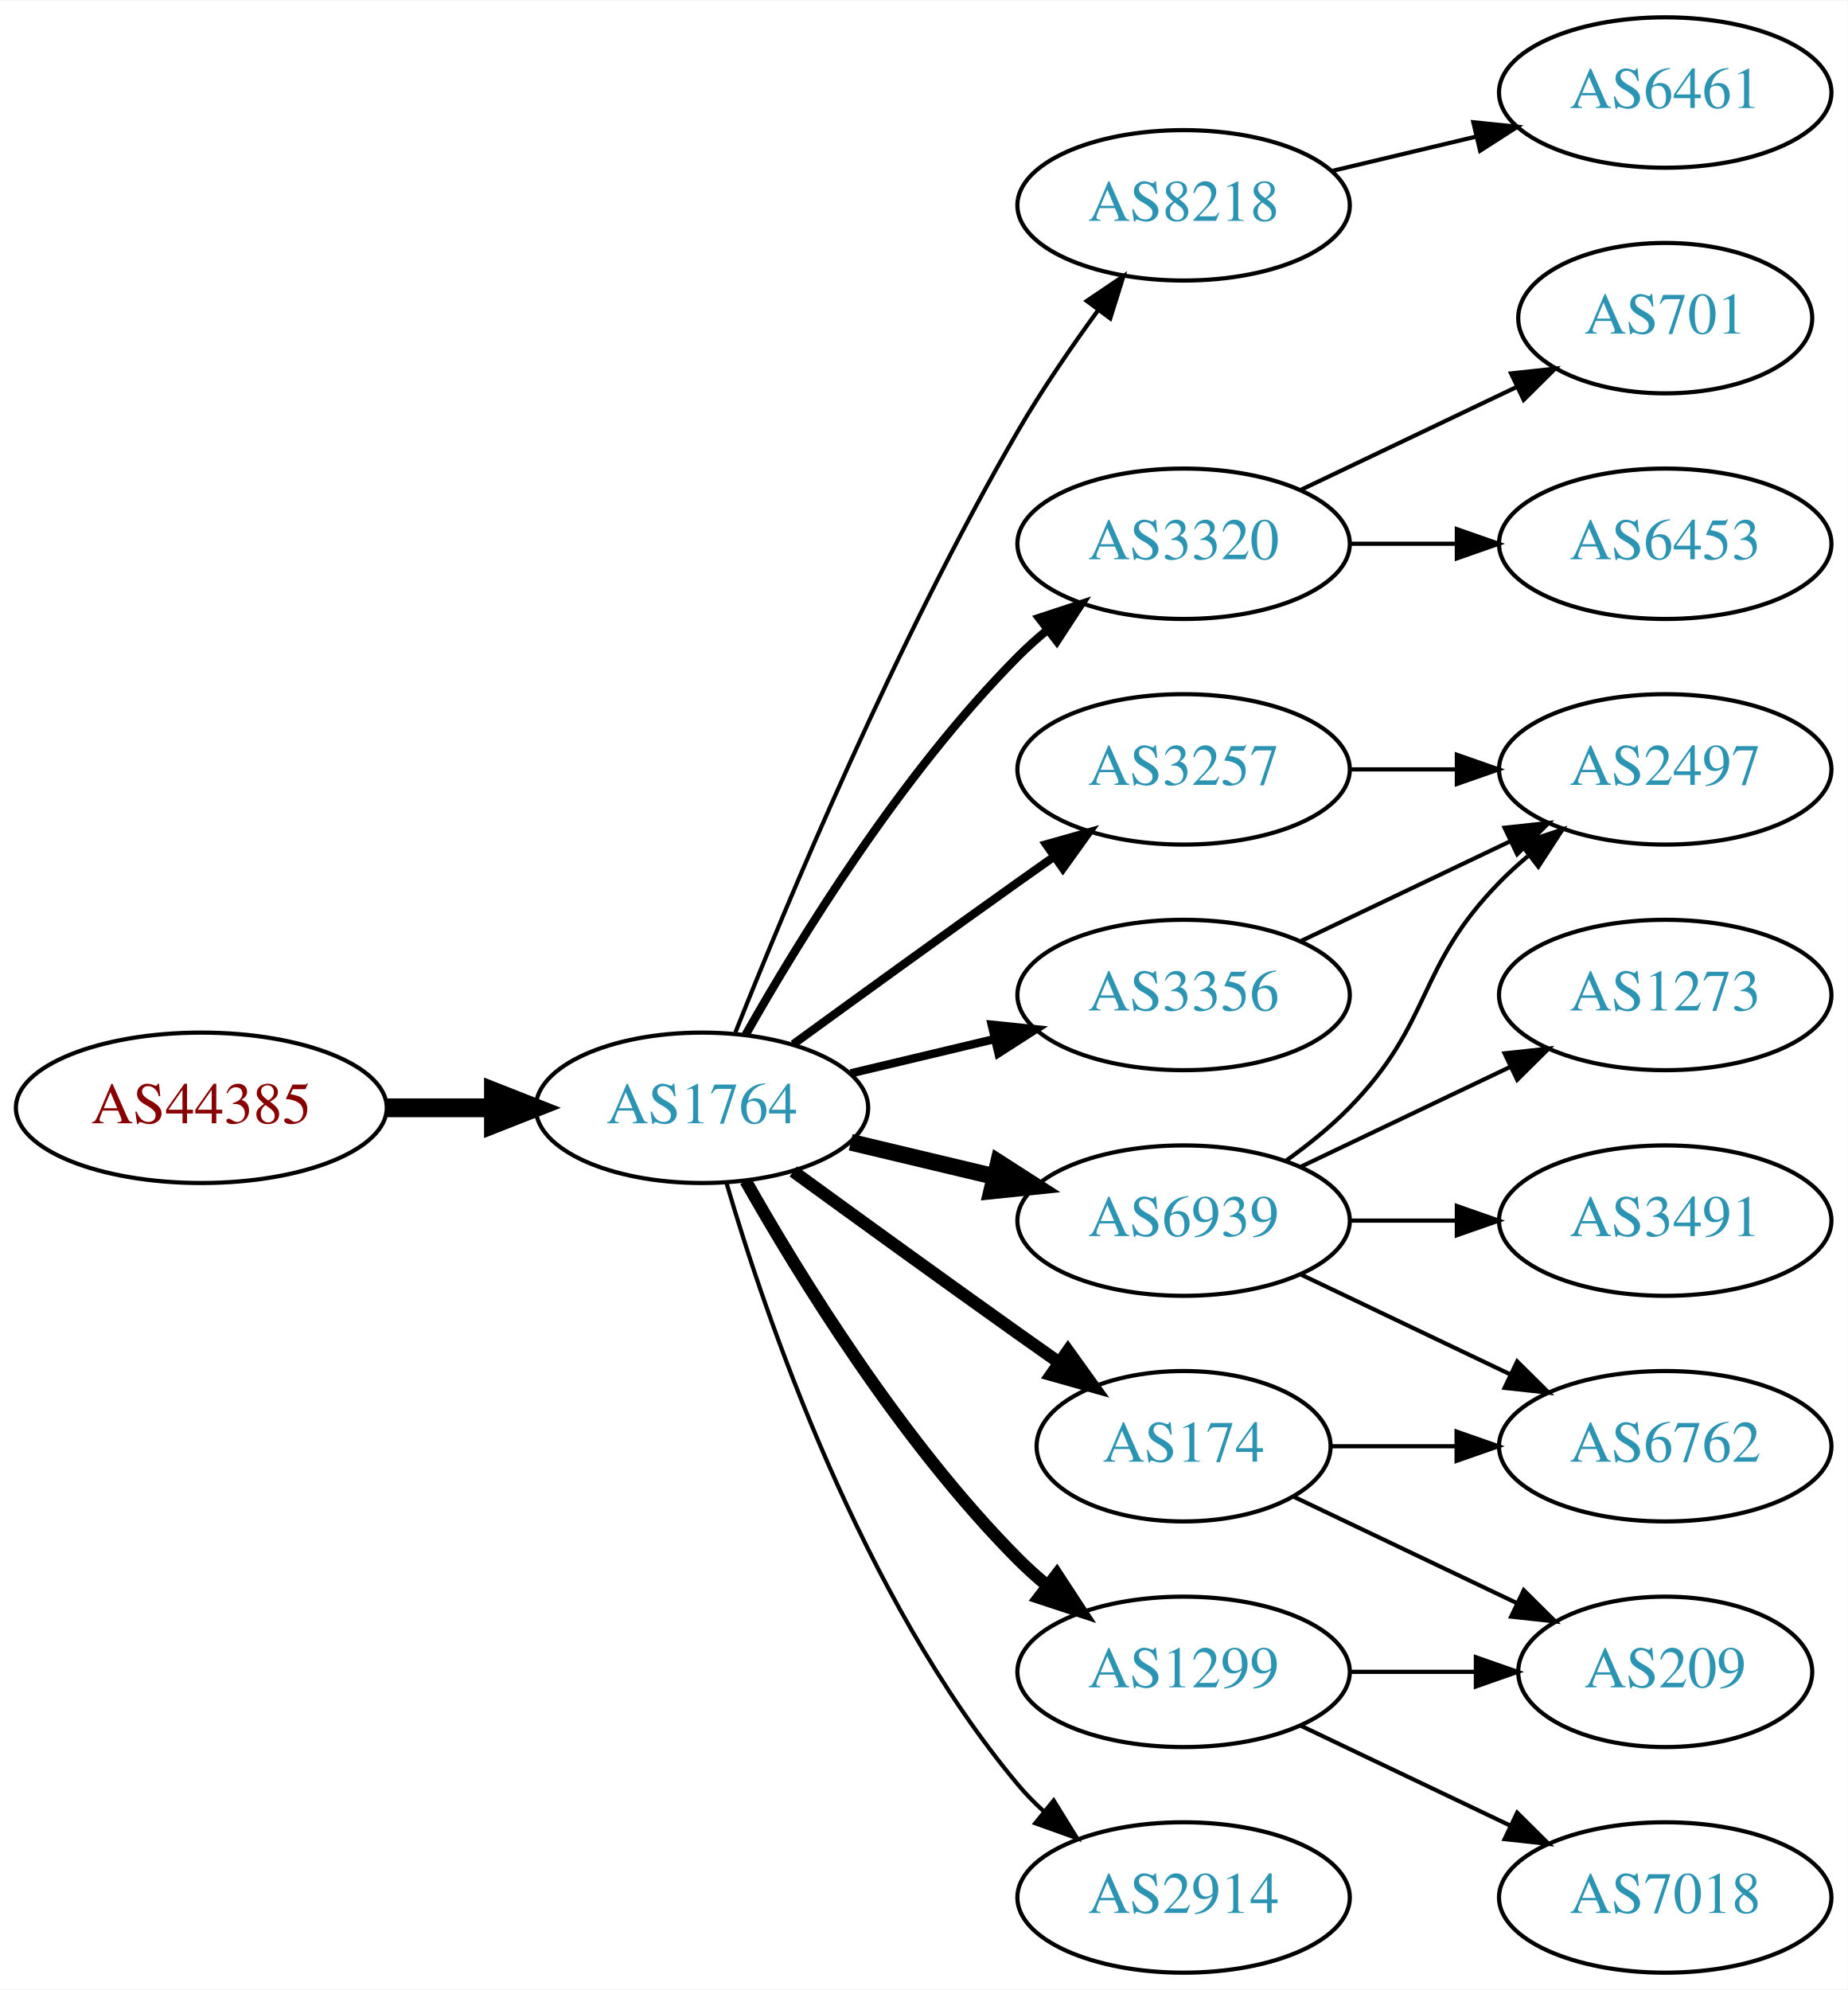
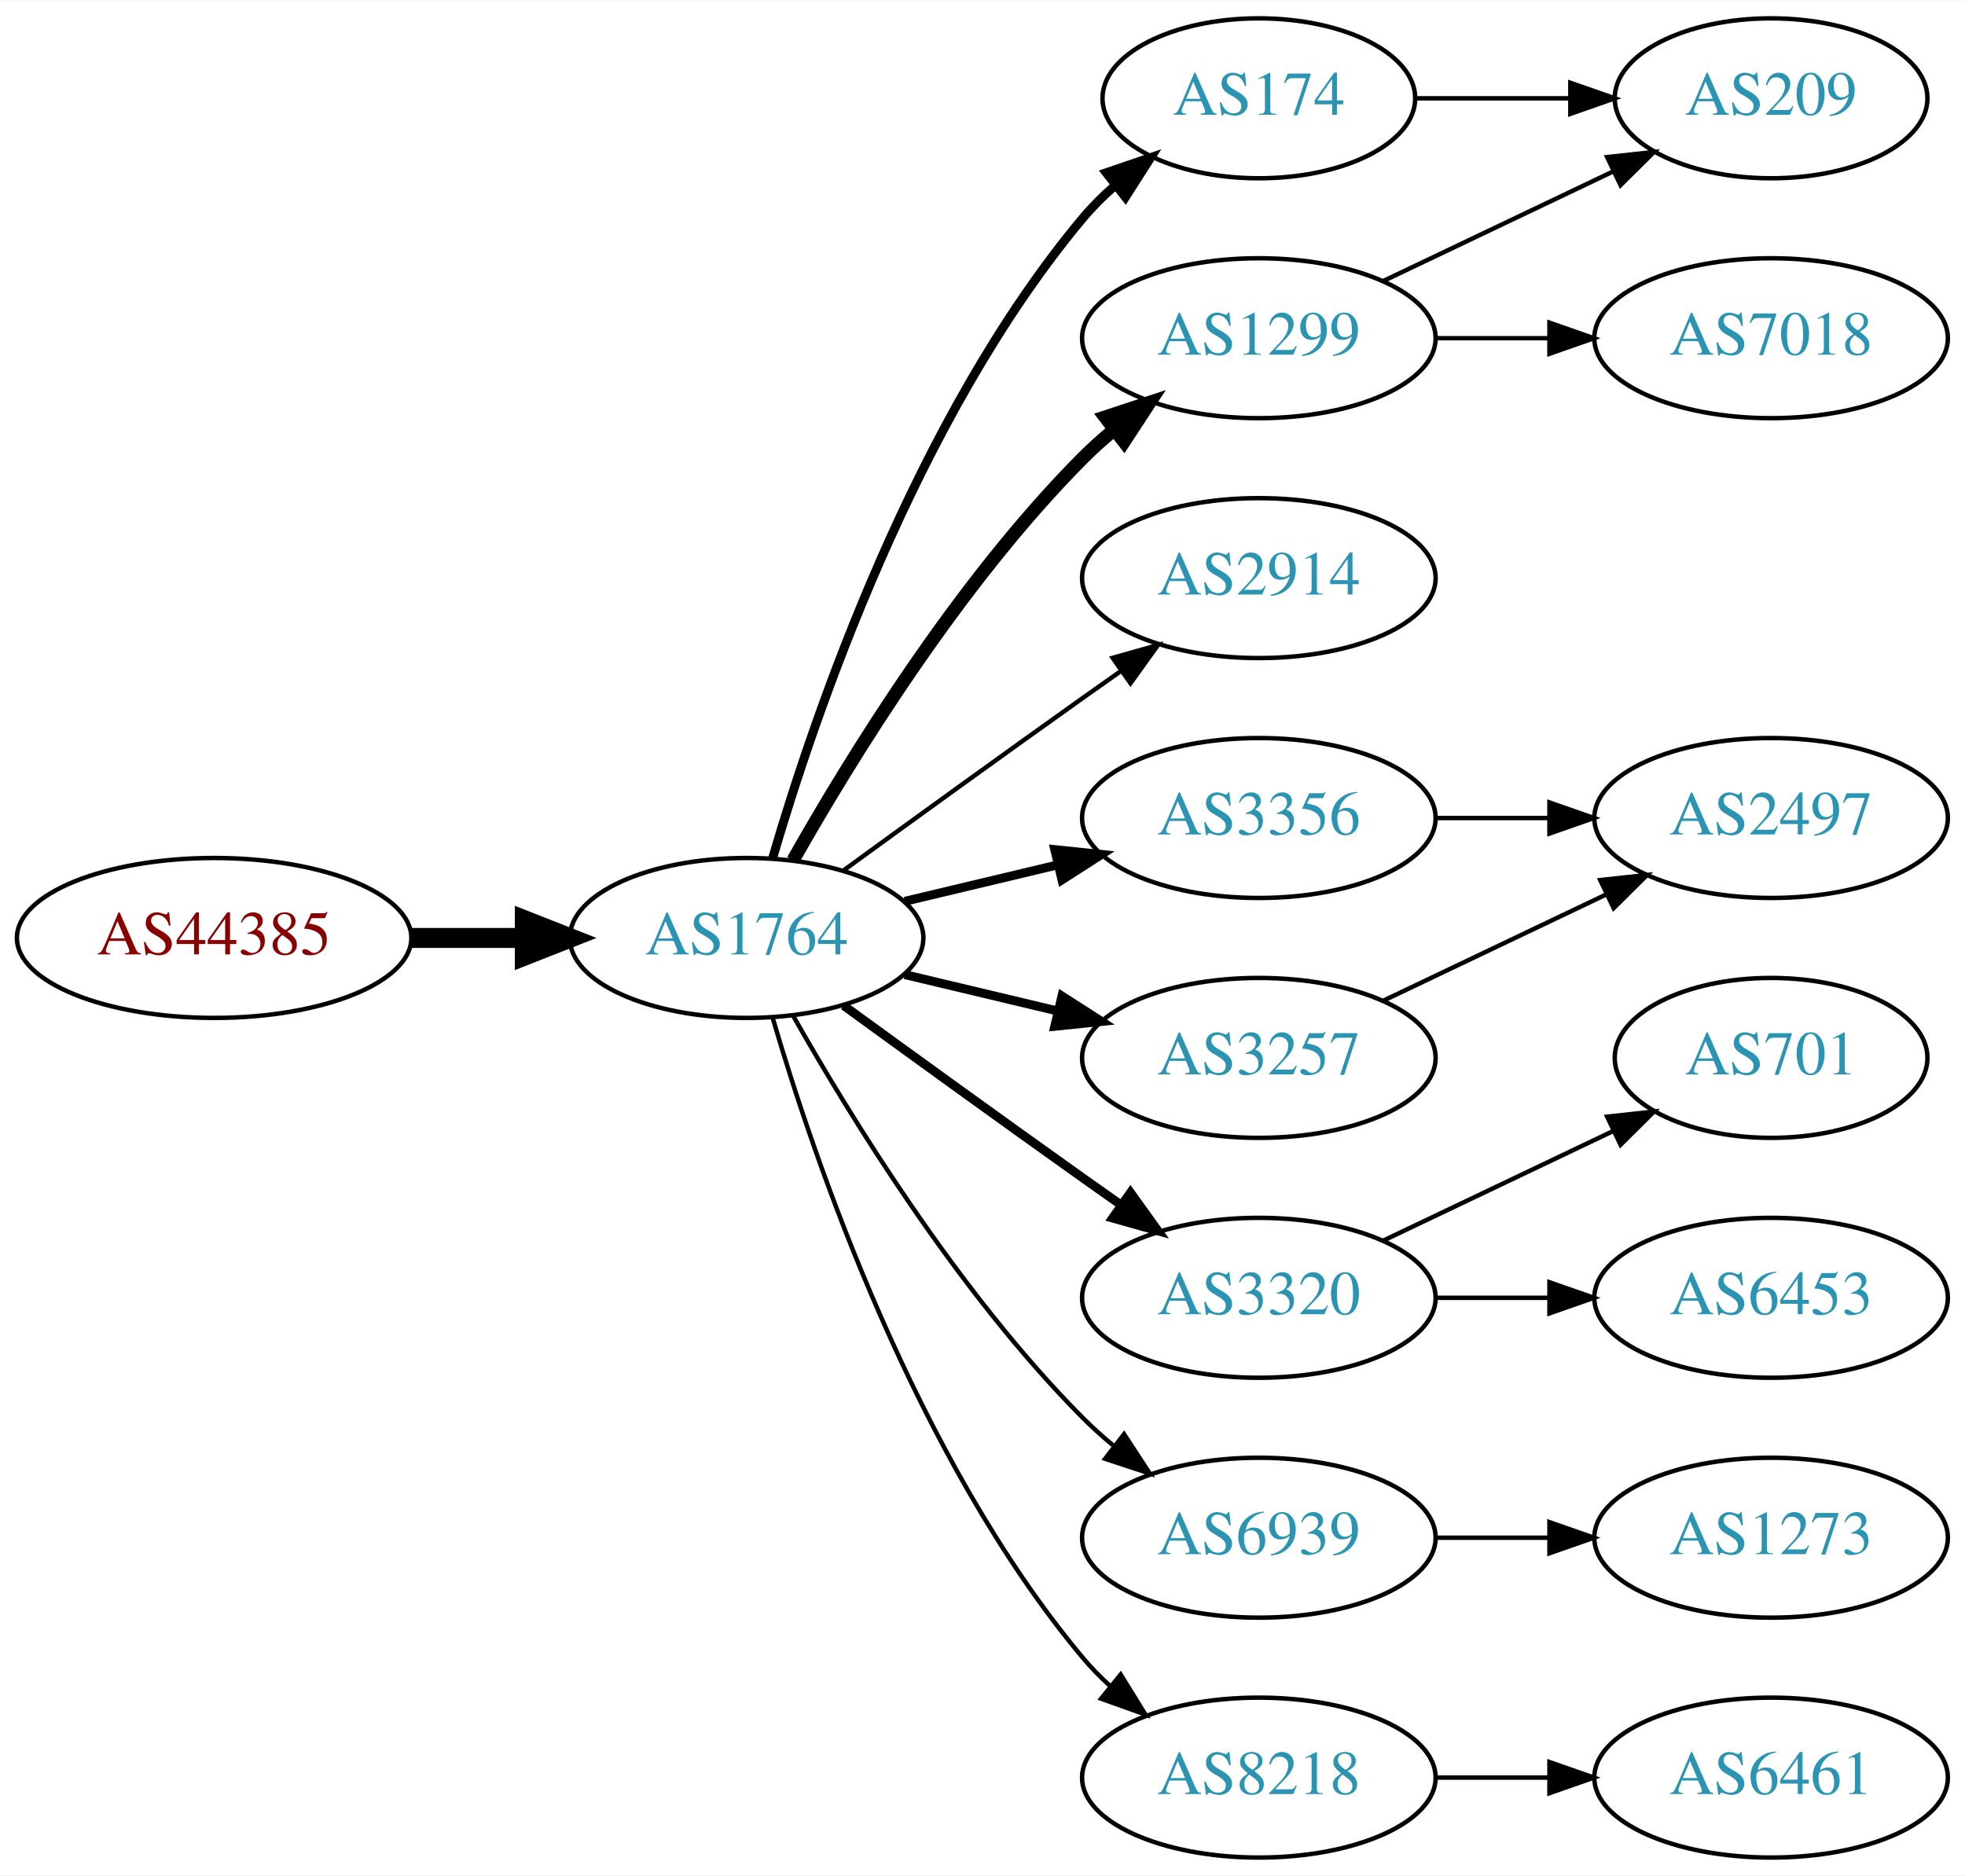
- <svg xmlns="http://www.w3.org/2000/svg" xmlns:xlink="http://www.w3.org/1999/xlink" width="442pt" height="476pt" viewBox="0.00 0.00 442.27 476.00">
-   <g id="graph0" class="graph" transform="scale(1 1) rotate(0) translate(4 472)">
-     <polygon fill="white" stroke="none" points="-4,4 -4,-472 438.271,-472 438.271,4 -4,4" />
+ <svg xmlns="http://www.w3.org/2000/svg" xmlns:xlink="http://www.w3.org/1999/xlink" width="442pt" height="422pt" viewBox="0.00 0.00 442.27 422.00">
+   <g id="graph0" class="graph" transform="scale(1 1) rotate(0) translate(4 418)">
+     <polygon fill="white" stroke="none" points="-4,4 -4,-418 438.271,-418 438.271,4 -4,4" />
    <g id="node1" class="node">
      <g id="a_node1">
        <a xlink:href="/asn/44385" xlink:title="AS44385 ~ NA-NET Communications GmbH [AT]">
          <ellipse fill="#ffffff" stroke="black" cx="44.196" cy="-207" rx="44.393" ry="18" />
          <text text-anchor="middle" x="44.196" y="-203.3" font-family="Times,serif" font-size="14.00" fill="#880000">AS44385</text>
        </a>
      </g>
    </g>
    <g id="node2" class="node">
      <g id="a_node2">
        <a xlink:href="/asn/1764" xlink:title="AS1764 ~ NEXTLAYER-AS [AT]">
          <ellipse fill="#ffffff" stroke="black" cx="164.039" cy="-207" rx="39.794" ry="18" />
          <text text-anchor="middle" x="164.039" y="-203.3" font-family="Times,serif" font-size="14.00" fill="#2c94b3">AS1764</text>
        </a>
      </g>
    </g>
    <g id="edge1" class="edge">
      <path fill="none" stroke="black" stroke-width="4.5" d="M88.407,-207C96.72,-207 105.482,-207 113.965,-207" />
      <polygon fill="black" stroke="black" stroke-width="4.5" points="114.123,-210.938 124.123,-207 114.123,-203.063 114.123,-210.938" />
    </g>
    <g id="node3" class="node">
      <g id="a_node3">
-         <a xlink:href="/asn/8218" xlink:title="AS8218 ~ legacy Neotelecoms [FR]">
-           <ellipse fill="#ffffff" stroke="black" cx="279.332" cy="-423" rx="39.794" ry="18" />
-           <text text-anchor="middle" x="279.332" y="-419.3" font-family="Times,serif" font-size="14.00" fill="#2c94b3">AS8218</text>
+         <a xlink:href="/asn/174" xlink:title="AS174 ~ Cogent Communications [US]">
+           <ellipse fill="#ffffff" stroke="black" cx="279.332" cy="-396" rx="35.194" ry="18" />
+           <text text-anchor="middle" x="279.332" y="-392.3" font-family="Times,serif" font-size="14.00" fill="#2c94b3">AS174</text>
        </a>
      </g>
    </g>
    <g id="edge2" class="edge">
-       <path fill="none" stroke="black" d="M172.042,-225.051C184.169,-255.57 210.587,-318.933 239.685,-369 245.392,-378.819 252.43,-389.078 258.929,-397.984" />
-       <polygon fill="black" stroke="black" points="256.155,-400.119 264.934,-406.05 261.77,-395.938 256.155,-400.119" />
+       <path fill="none" stroke="black" stroke-width="2" d="M169.913,-225.002C179.227,-256.844 202.043,-323.981 239.685,-369 241.838,-371.574 244.292,-374.017 246.896,-376.303" />
+       <polygon fill="black" stroke="black" stroke-width="2" points="244.98,-379.249 255.007,-382.672 249.303,-373.743 244.98,-379.249" />
    </g>
    <g id="node4" class="node">
      <g id="a_node4">
-         <a xlink:href="/asn/3320" xlink:title="AS3320 ~ DTAG [DE]">
+         <a xlink:href="/asn/1299" xlink:title="AS1299 ~ Telia Carrier [EU]">
          <ellipse fill="#ffffff" stroke="black" cx="279.332" cy="-342" rx="39.794" ry="18" />
-           <text text-anchor="middle" x="279.332" y="-338.3" font-family="Times,serif" font-size="14.00" fill="#2c94b3">AS3320</text>
+           <text text-anchor="middle" x="279.332" y="-338.3" font-family="Times,serif" font-size="14.00" fill="#2c94b3">AS1299</text>
        </a>
      </g>
    </g>
    <g id="edge3" class="edge">
-       <path fill="none" stroke="black" stroke-width="2" d="M174.498,-224.49C187.28,-247.096 211.712,-286.886 239.685,-315 241.796,-317.121 244.092,-319.188 246.477,-321.171" />
-       <polygon fill="black" stroke="black" stroke-width="2" points="244.73,-324.242 254.793,-327.556 248.993,-318.69 244.73,-324.242" />
+       <path fill="none" stroke="black" stroke-width="3" d="M174.498,-224.49C187.28,-247.096 211.712,-286.886 239.685,-315 241.796,-317.121 244.092,-319.188 246.477,-321.171" />
+       <polygon fill="black" stroke="black" stroke-width="3" points="244.73,-324.242 254.793,-327.556 248.993,-318.69 244.73,-324.242" />
    </g>
    <g id="node5" class="node">
      <g id="a_node5">
-         <a xlink:href="/asn/3257" xlink:title="AS3257 ~ GTT [DE]">
+         <a xlink:href="/asn/2914" xlink:title="AS2914 ~ NTT America, Inc. [US]">
          <ellipse fill="#ffffff" stroke="black" cx="279.332" cy="-288" rx="39.794" ry="18" />
-           <text text-anchor="middle" x="279.332" y="-284.3" font-family="Times,serif" font-size="14.00" fill="#2c94b3">AS3257</text>
+           <text text-anchor="middle" x="279.332" y="-284.3" font-family="Times,serif" font-size="14.00" fill="#2c94b3">AS2914</text>
        </a>
      </g>
    </g>
    <g id="edge4" class="edge">
-       <path fill="none" stroke="black" stroke-width="2" d="M185.887,-222.222C200.821,-233.091 221.435,-248.025 239.685,-261 242.506,-263.005 245.449,-265.085 248.397,-267.159" />
-       <polygon fill="black" stroke="black" stroke-width="2" points="246.424,-270.05 256.621,-272.926 250.443,-264.319 246.424,-270.05" />
+       <path fill="none" stroke="black" d="M185.887,-222.222C200.821,-233.091 221.435,-248.025 239.685,-261 242.506,-263.005 245.449,-265.085 248.397,-267.159" />
+       <polygon fill="black" stroke="black" points="246.424,-270.05 256.621,-272.926 250.443,-264.319 246.424,-270.05" />
    </g>
    <g id="node6" class="node">
      <g id="a_node6">
-         <a xlink:href="/asn/2914" xlink:title="AS2914 ~ NTT America, Inc. [US]">
-           <ellipse fill="#ffffff" stroke="black" cx="279.332" cy="-18" rx="39.794" ry="18" />
-           <text text-anchor="middle" x="279.332" y="-14.3" font-family="Times,serif" font-size="14.00" fill="#2c94b3">AS2914</text>
-         </a>
-       </g>
-     </g>
-     <g id="edge5" class="edge">
-       <path fill="none" stroke="black" d="M169.913,-188.998C179.227,-157.156 202.043,-90.019 239.685,-45 241.555,-42.763 243.654,-40.626 245.88,-38.604" />
-       <polygon fill="black" stroke="black" points="248.227,-41.208 253.799,-32.196 243.823,-35.766 248.227,-41.208" />
-     </g>
-     <g id="node7" class="node">
-       <g id="a_node7">
-         <a xlink:href="/asn/1299" xlink:title="AS1299 ~ Telia Carrier [EU]">
-           <ellipse fill="#ffffff" stroke="black" cx="279.332" cy="-72" rx="39.794" ry="18" />
-           <text text-anchor="middle" x="279.332" y="-68.3" font-family="Times,serif" font-size="14.00" fill="#2c94b3">AS1299</text>
-         </a>
-       </g>
-     </g>
-     <g id="edge6" class="edge">
-       <path fill="none" stroke="black" stroke-width="3" d="M174.498,-189.51C187.28,-166.904 211.712,-127.114 239.685,-99 241.796,-96.879 244.092,-94.812 246.477,-92.829" />
-       <polygon fill="black" stroke="black" stroke-width="3" points="248.993,-95.31 254.793,-86.444 244.73,-89.758 248.993,-95.31" />
-     </g>
-     <g id="node8" class="node">
-       <g id="a_node8">
-         <a xlink:href="/asn/174" xlink:title="AS174 ~ Cogent Communications [US]">
-           <ellipse fill="#ffffff" stroke="black" cx="279.332" cy="-126" rx="35.194" ry="18" />
-           <text text-anchor="middle" x="279.332" y="-122.3" font-family="Times,serif" font-size="14.00" fill="#2c94b3">AS174</text>
-         </a>
-       </g>
-     </g>
-     <g id="edge7" class="edge">
-       <path fill="none" stroke="black" stroke-width="3" d="M185.887,-191.778C200.821,-180.909 221.435,-165.975 239.685,-153 242.895,-150.718 246.264,-148.339 249.619,-145.982" />
-       <polygon fill="black" stroke="black" stroke-width="3" points="251.647,-148.834 257.83,-140.23 247.631,-143.101 251.647,-148.834" />
-     </g>
-     <g id="node9" class="node">
-       <g id="a_node9">
        <a xlink:href="/asn/3356" xlink:title="AS3356 ~ Level 3 Parent, LLC [US]">
          <ellipse fill="#ffffff" stroke="black" cx="279.332" cy="-234" rx="39.794" ry="18" />
          <text text-anchor="middle" x="279.332" y="-230.3" font-family="Times,serif" font-size="14.00" fill="#2c94b3">AS3356</text>
        </a>
      </g>
    </g>
-     <g id="edge8" class="edge">
+     <g id="edge5" class="edge">
      <path fill="none" stroke="black" stroke-width="2" d="M199.646,-215.248C210.517,-217.838 222.671,-220.735 234.114,-223.462" />
      <polygon fill="black" stroke="black" stroke-width="2" points="233.397,-226.889 243.936,-225.803 235.02,-220.08 233.397,-226.889" />
    </g>
+     <g id="node7" class="node">
+       <g id="a_node7">
+         <a xlink:href="/asn/3320" xlink:title="AS3320 ~ DTAG [DE]">
+           <ellipse fill="#ffffff" stroke="black" cx="279.332" cy="-126" rx="39.794" ry="18" />
+           <text text-anchor="middle" x="279.332" y="-122.3" font-family="Times,serif" font-size="14.00" fill="#2c94b3">AS3320</text>
+         </a>
+       </g>
+     </g>
+     <g id="edge6" class="edge">
+       <path fill="none" stroke="black" stroke-width="2" d="M185.887,-191.778C200.821,-180.909 221.435,-165.975 239.685,-153 242.506,-150.995 245.449,-148.915 248.397,-146.841" />
+       <polygon fill="black" stroke="black" stroke-width="2" points="250.443,-149.681 256.621,-141.074 246.424,-143.95 250.443,-149.681" />
+     </g>
+     <g id="node8" class="node">
+       <g id="a_node8">
+         <a xlink:href="/asn/6939" xlink:title="AS6939 ~ Hurricane Electric LLC [US]">
+           <ellipse fill="#ffffff" stroke="black" cx="279.332" cy="-72" rx="39.794" ry="18" />
+           <text text-anchor="middle" x="279.332" y="-68.3" font-family="Times,serif" font-size="14.00" fill="#2c94b3">AS6939</text>
+         </a>
+       </g>
+     </g>
+     <g id="edge7" class="edge">
+       <path fill="none" stroke="black" d="M174.498,-189.51C187.28,-166.904 211.712,-127.114 239.685,-99 241.796,-96.879 244.092,-94.812 246.477,-92.829" />
+       <polygon fill="black" stroke="black" points="248.993,-95.31 254.793,-86.444 244.73,-89.758 248.993,-95.31" />
+     </g>
+     <g id="node9" class="node">
+       <g id="a_node9">
+         <a xlink:href="/asn/3257" xlink:title="AS3257 ~ GTT [DE]">
+           <ellipse fill="#ffffff" stroke="black" cx="279.332" cy="-180" rx="39.794" ry="18" />
+           <text text-anchor="middle" x="279.332" y="-176.3" font-family="Times,serif" font-size="14.00" fill="#2c94b3">AS3257</text>
+         </a>
+       </g>
+     </g>
+     <g id="edge8" class="edge">
+       <path fill="none" stroke="black" stroke-width="2" d="M199.646,-198.752C210.517,-196.162 222.671,-193.265 234.114,-190.538" />
+       <polygon fill="black" stroke="black" stroke-width="2" points="235.02,-193.92 243.936,-188.197 233.397,-187.111 235.02,-193.92" />
+     </g>
    <g id="node10" class="node">
      <g id="a_node10">
-         <a xlink:href="/asn/6939" xlink:title="AS6939 ~ Hurricane Electric LLC [US]">
-           <ellipse fill="#ffffff" stroke="black" cx="279.332" cy="-180" rx="39.794" ry="18" />
-           <text text-anchor="middle" x="279.332" y="-176.3" font-family="Times,serif" font-size="14.00" fill="#2c94b3">AS6939</text>
+         <a xlink:href="/asn/8218" xlink:title="AS8218 ~ legacy Neotelecoms [FR]">
+           <ellipse fill="#ffffff" stroke="black" cx="279.332" cy="-18" rx="39.794" ry="18" />
+           <text text-anchor="middle" x="279.332" y="-14.3" font-family="Times,serif" font-size="14.00" fill="#2c94b3">AS8218</text>
        </a>
      </g>
    </g>
    <g id="edge9" class="edge">
-       <path fill="none" stroke="black" stroke-width="4" d="M199.646,-198.752C210.517,-196.162 222.671,-193.265 234.114,-190.538" />
-       <polygon fill="black" stroke="black" stroke-width="4" points="235.02,-193.92 243.936,-188.197 233.397,-187.111 235.02,-193.92" />
+       <path fill="none" stroke="black" d="M169.913,-188.998C179.227,-157.156 202.043,-90.019 239.685,-45 241.555,-42.763 243.654,-40.626 245.88,-38.604" />
+       <polygon fill="black" stroke="black" points="248.227,-41.208 253.799,-32.196 243.823,-35.766 248.227,-41.208" />
    </g>
    <g id="node11" class="node">
      <g id="a_node11">
-         <a xlink:href="/asn/6461" xlink:title="AS6461 ~ Zayo Bandwidth [US]">
-           <ellipse fill="#ffffff" stroke="black" cx="394.625" cy="-450" rx="39.794" ry="18" />
-           <text text-anchor="middle" x="394.625" y="-446.3" font-family="Times,serif" font-size="14.00" fill="#2c94b3">AS6461</text>
-         </a>
-       </g>
+         <a xlink:href="/asn/209" xlink:title="AS209 ~ CenturyLink Communications, LLC [US]">
+           <ellipse fill="#ffffff" stroke="black" cx="394.625" cy="-396" rx="35.194" ry="18" />
+           <text text-anchor="middle" x="394.625" y="-392.3" font-family="Times,serif" font-size="14.00" fill="#2c94b3">AS209</text>
+         </a>
+       </g>
+     </g>
+     <g id="edge18" class="edge">
+       <path fill="none" stroke="black" d="M314.631,-396C325.501,-396 337.678,-396 349.156,-396" />
+       <polygon fill="black" stroke="black" points="349.442,-399.5 359.442,-396 349.442,-392.5 349.442,-399.5" />
    </g>
    <g id="edge10" class="edge">
-       <path fill="none" stroke="black" d="M314.939,-431.248C325.81,-433.838 337.964,-436.735 349.407,-439.462" />
-       <polygon fill="black" stroke="black" points="348.69,-442.889 359.229,-441.803 350.313,-436.08 348.69,-442.889" />
+       <path fill="none" stroke="black" d="M307.468,-354.934C322.9,-362.29 342.385,-371.577 358.92,-379.459" />
+       <polygon fill="black" stroke="black" points="357.729,-382.768 368.262,-383.911 360.741,-376.449 357.729,-382.768" />
    </g>
    <g id="node12" class="node">
      <g id="a_node12">
-         <a xlink:href="/asn/6453" xlink:title="AS6453 ~ TATA COMMUNICATIONS (AMERICA) INC [US]">
+         <a xlink:href="/asn/7018" xlink:title="AS7018 ~ AT&amp;T Services, Inc. [US]">
          <ellipse fill="#ffffff" stroke="black" cx="394.625" cy="-342" rx="39.794" ry="18" />
-           <text text-anchor="middle" x="394.625" y="-338.3" font-family="Times,serif" font-size="14.00" fill="#2c94b3">AS6453</text>
+           <text text-anchor="middle" x="394.625" y="-338.3" font-family="Times,serif" font-size="14.00" fill="#2c94b3">AS7018</text>
        </a>
      </g>
    </g>
    <g id="edge11" class="edge">
      <path fill="none" stroke="black" d="M319.004,-342C327.207,-342 335.971,-342 344.503,-342" />
      <polygon fill="black" stroke="black" points="344.742,-345.5 354.742,-342 344.742,-338.5 344.742,-345.5" />
    </g>
+     <g id="node15" class="node">
+       <g id="a_node15">
+         <a xlink:href="/asn/2497" xlink:title="AS2497 ~ Internet Initiative Japan Inc. [JP]">
+           <ellipse fill="#ffffff" stroke="black" cx="394.625" cy="-234" rx="39.794" ry="18" />
+           <text text-anchor="middle" x="394.625" y="-230.3" font-family="Times,serif" font-size="14.00" fill="#2c94b3">AS2497</text>
+         </a>
+       </g>
+     </g>
+     <g id="edge14" class="edge">
+       <path fill="none" stroke="black" d="M319.004,-234C327.207,-234 335.971,-234 344.503,-234" />
+       <polygon fill="black" stroke="black" points="344.742,-237.5 354.742,-234 344.742,-230.5 344.742,-237.5" />
+     </g>
    <g id="node13" class="node">
      <g id="a_node13">
        <a xlink:href="/asn/701" xlink:title="AS701 ~ UUNET [US]">
-           <ellipse fill="#ffffff" stroke="black" cx="394.625" cy="-396" rx="35.194" ry="18" />
-           <text text-anchor="middle" x="394.625" y="-392.3" font-family="Times,serif" font-size="14.00" fill="#2c94b3">AS701</text>
+           <ellipse fill="#ffffff" stroke="black" cx="394.625" cy="-180" rx="35.194" ry="18" />
+           <text text-anchor="middle" x="394.625" y="-176.3" font-family="Times,serif" font-size="14.00" fill="#2c94b3">AS701</text>
        </a>
      </g>
    </g>
    <g id="edge12" class="edge">
-       <path fill="none" stroke="black" d="M307.468,-354.934C322.9,-362.29 342.385,-371.577 358.92,-379.459" />
-       <polygon fill="black" stroke="black" points="357.729,-382.768 368.262,-383.911 360.741,-376.449 357.729,-382.768" />
+       <path fill="none" stroke="black" d="M307.468,-138.934C322.9,-146.29 342.385,-155.577 358.92,-163.459" />
+       <polygon fill="black" stroke="black" points="357.729,-166.768 368.262,-167.911 360.741,-160.449 357.729,-166.768" />
+     </g>
+     <g id="node14" class="node">
+       <g id="a_node14">
+         <a xlink:href="/asn/6453" xlink:title="AS6453 ~ TATA COMMUNICATIONS (AMERICA) INC [US]">
+           <ellipse fill="#ffffff" stroke="black" cx="394.625" cy="-126" rx="39.794" ry="18" />
+           <text text-anchor="middle" x="394.625" y="-122.3" font-family="Times,serif" font-size="14.00" fill="#2c94b3">AS6453</text>
+         </a>
+       </g>
+     </g>
+     <g id="edge13" class="edge">
+       <path fill="none" stroke="black" d="M319.004,-126C327.207,-126 335.971,-126 344.503,-126" />
+       <polygon fill="black" stroke="black" points="344.742,-129.5 354.742,-126 344.742,-122.5 344.742,-129.5" />
+     </g>
+     <g id="node16" class="node">
+       <g id="a_node16">
+         <a xlink:href="/asn/1273" xlink:title="AS1273 ~ Vodafone Group PLC [EU]">
+           <ellipse fill="#ffffff" stroke="black" cx="394.625" cy="-72" rx="39.794" ry="18" />
+           <text text-anchor="middle" x="394.625" y="-68.3" font-family="Times,serif" font-size="14.00" fill="#2c94b3">AS1273</text>
+         </a>
+       </g>
+     </g>
+     <g id="edge15" class="edge">
+       <path fill="none" stroke="black" d="M319.004,-72C327.207,-72 335.971,-72 344.503,-72" />
+       <polygon fill="black" stroke="black" points="344.742,-75.5 354.742,-72 344.742,-68.5 344.742,-75.5" />
+     </g>
+     <g id="edge16" class="edge">
+       <path fill="none" stroke="black" d="M307.468,-192.934C322.462,-200.081 341.283,-209.052 357.506,-216.785" />
+       <polygon fill="black" stroke="black" points="356.177,-220.028 366.71,-221.171 359.188,-213.709 356.177,-220.028" />
    </g>
    <g id="node17" class="node">
      <g id="a_node17">
-         <a xlink:href="/asn/2497" xlink:title="AS2497 ~ Internet Initiative Japan Inc. [JP]">
-           <ellipse fill="#ffffff" stroke="black" cx="394.625" cy="-288" rx="39.794" ry="18" />
-           <text text-anchor="middle" x="394.625" y="-284.3" font-family="Times,serif" font-size="14.00" fill="#2c94b3">AS2497</text>
+         <a xlink:href="/asn/6461" xlink:title="AS6461 ~ Zayo Bandwidth [US]">
+           <ellipse fill="#ffffff" stroke="black" cx="394.625" cy="-18" rx="39.794" ry="18" />
+           <text text-anchor="middle" x="394.625" y="-14.3" font-family="Times,serif" font-size="14.00" fill="#2c94b3">AS6461</text>
        </a>
      </g>
    </g>
    <g id="edge17" class="edge">
-       <path fill="none" stroke="black" d="M319.004,-288C327.207,-288 335.971,-288 344.503,-288" />
-       <polygon fill="black" stroke="black" points="344.742,-291.5 354.742,-288 344.742,-284.5 344.742,-291.5" />
-     </g>
-     <g id="node14" class="node">
-       <g id="a_node14">
-         <a xlink:href="/asn/209" xlink:title="AS209 ~ CenturyLink Communications, LLC [US]">
-           <ellipse fill="#ffffff" stroke="black" cx="394.625" cy="-72" rx="35.194" ry="18" />
-           <text text-anchor="middle" x="394.625" y="-68.3" font-family="Times,serif" font-size="14.00" fill="#2c94b3">AS209</text>
-         </a>
-       </g>
-     </g>
-     <g id="edge13" class="edge">
-       <path fill="none" stroke="black" d="M319.004,-72C328.709,-72 339.2,-72 349.163,-72" />
-       <polygon fill="black" stroke="black" points="349.299,-75.5 359.299,-72 349.299,-68.5 349.299,-75.5" />
-     </g>
-     <g id="node15" class="node">
-       <g id="a_node15">
-         <a xlink:href="/asn/7018" xlink:title="AS7018 ~ AT&amp;T Services, Inc. [US]">
-           <ellipse fill="#ffffff" stroke="black" cx="394.625" cy="-18" rx="39.794" ry="18" />
-           <text text-anchor="middle" x="394.625" y="-14.3" font-family="Times,serif" font-size="14.00" fill="#2c94b3">AS7018</text>
-         </a>
-       </g>
-     </g>
-     <g id="edge14" class="edge">
-       <path fill="none" stroke="black" d="M307.468,-59.066C322.462,-51.919 341.283,-42.948 357.506,-35.215" />
-       <polygon fill="black" stroke="black" points="359.188,-38.291 366.71,-30.829 356.177,-31.972 359.188,-38.291" />
-     </g>
-     <g id="edge16" class="edge">
-       <path fill="none" stroke="black" d="M305.757,-113.881C321.5,-106.378 341.922,-96.644 359.115,-88.449" />
-       <polygon fill="black" stroke="black" points="360.763,-91.54 368.284,-84.078 357.751,-85.221 360.763,-91.54" />
-     </g>
-     <g id="node16" class="node">
-       <g id="a_node16">
-         <a xlink:href="/asn/6762" xlink:title="AS6762 ~ TELECOM ITALIA SPARKLE S.p.A. [IT]">
-           <ellipse fill="#ffffff" stroke="black" cx="394.625" cy="-126" rx="39.794" ry="18" />
-           <text text-anchor="middle" x="394.625" y="-122.3" font-family="Times,serif" font-size="14.00" fill="#2c94b3">AS6762</text>
-         </a>
-       </g>
-     </g>
-     <g id="edge15" class="edge">
-       <path fill="none" stroke="black" d="M314.631,-126C324.008,-126 334.358,-126 344.393,-126" />
-       <polygon fill="black" stroke="black" points="344.681,-129.5 354.681,-126 344.681,-122.5 344.681,-129.5" />
-     </g>
-     <g id="edge18" class="edge">
-       <path fill="none" stroke="black" d="M307.468,-246.934C322.462,-254.081 341.283,-263.052 357.506,-270.785" />
-       <polygon fill="black" stroke="black" points="356.177,-274.028 366.71,-275.171 359.188,-267.709 356.177,-274.028" />
-     </g>
-     <g id="edge19" class="edge">
-       <path fill="none" stroke="black" d="M307.468,-167.066C322.462,-159.919 341.283,-150.948 357.506,-143.215" />
-       <polygon fill="black" stroke="black" points="359.188,-146.291 366.71,-138.829 356.177,-139.972 359.188,-146.291" />
-     </g>
-     <g id="edge20" class="edge">
-       <path fill="none" stroke="black" d="M303.926,-194.389C309.182,-198.148 314.513,-202.437 318.978,-207 339.151,-227.617 334.806,-240.383 354.978,-261 357.071,-263.139 359.354,-265.218 361.731,-267.21" />
-       <polygon fill="black" stroke="black" points="359.974,-270.275 370.031,-273.611 364.249,-264.732 359.974,-270.275" />
-     </g>
-     <g id="node18" class="node">
-       <g id="a_node18">
-         <a xlink:href="/asn/1273" xlink:title="AS1273 ~ Vodafone Group PLC [EU]">
-           <ellipse fill="#ffffff" stroke="black" cx="394.625" cy="-234" rx="39.794" ry="18" />
-           <text text-anchor="middle" x="394.625" y="-230.3" font-family="Times,serif" font-size="14.00" fill="#2c94b3">AS1273</text>
-         </a>
-       </g>
-     </g>
-     <g id="edge21" class="edge">
-       <path fill="none" stroke="black" d="M307.468,-192.934C322.462,-200.081 341.283,-209.052 357.506,-216.785" />
-       <polygon fill="black" stroke="black" points="356.177,-220.028 366.71,-221.171 359.188,-213.709 356.177,-220.028" />
-     </g>
-     <g id="node19" class="node">
-       <g id="a_node19">
-         <a xlink:href="/asn/3491" xlink:title="AS3491 ~ PCCW Global, Inc. [US]">
-           <ellipse fill="#ffffff" stroke="black" cx="394.625" cy="-180" rx="39.794" ry="18" />
-           <text text-anchor="middle" x="394.625" y="-176.3" font-family="Times,serif" font-size="14.00" fill="#2c94b3">AS3491</text>
-         </a>
-       </g>
-     </g>
-     <g id="edge22" class="edge">
-       <path fill="none" stroke="black" d="M319.004,-180C327.207,-180 335.971,-180 344.503,-180" />
-       <polygon fill="black" stroke="black" points="344.742,-183.5 354.742,-180 344.742,-176.5 344.742,-183.5" />
+       <path fill="none" stroke="black" d="M319.004,-18C327.207,-18 335.971,-18 344.503,-18" />
+       <polygon fill="black" stroke="black" points="344.742,-21.5 354.742,-18 344.742,-14.5 344.742,-21.5" />
    </g>
  </g>
</svg>
